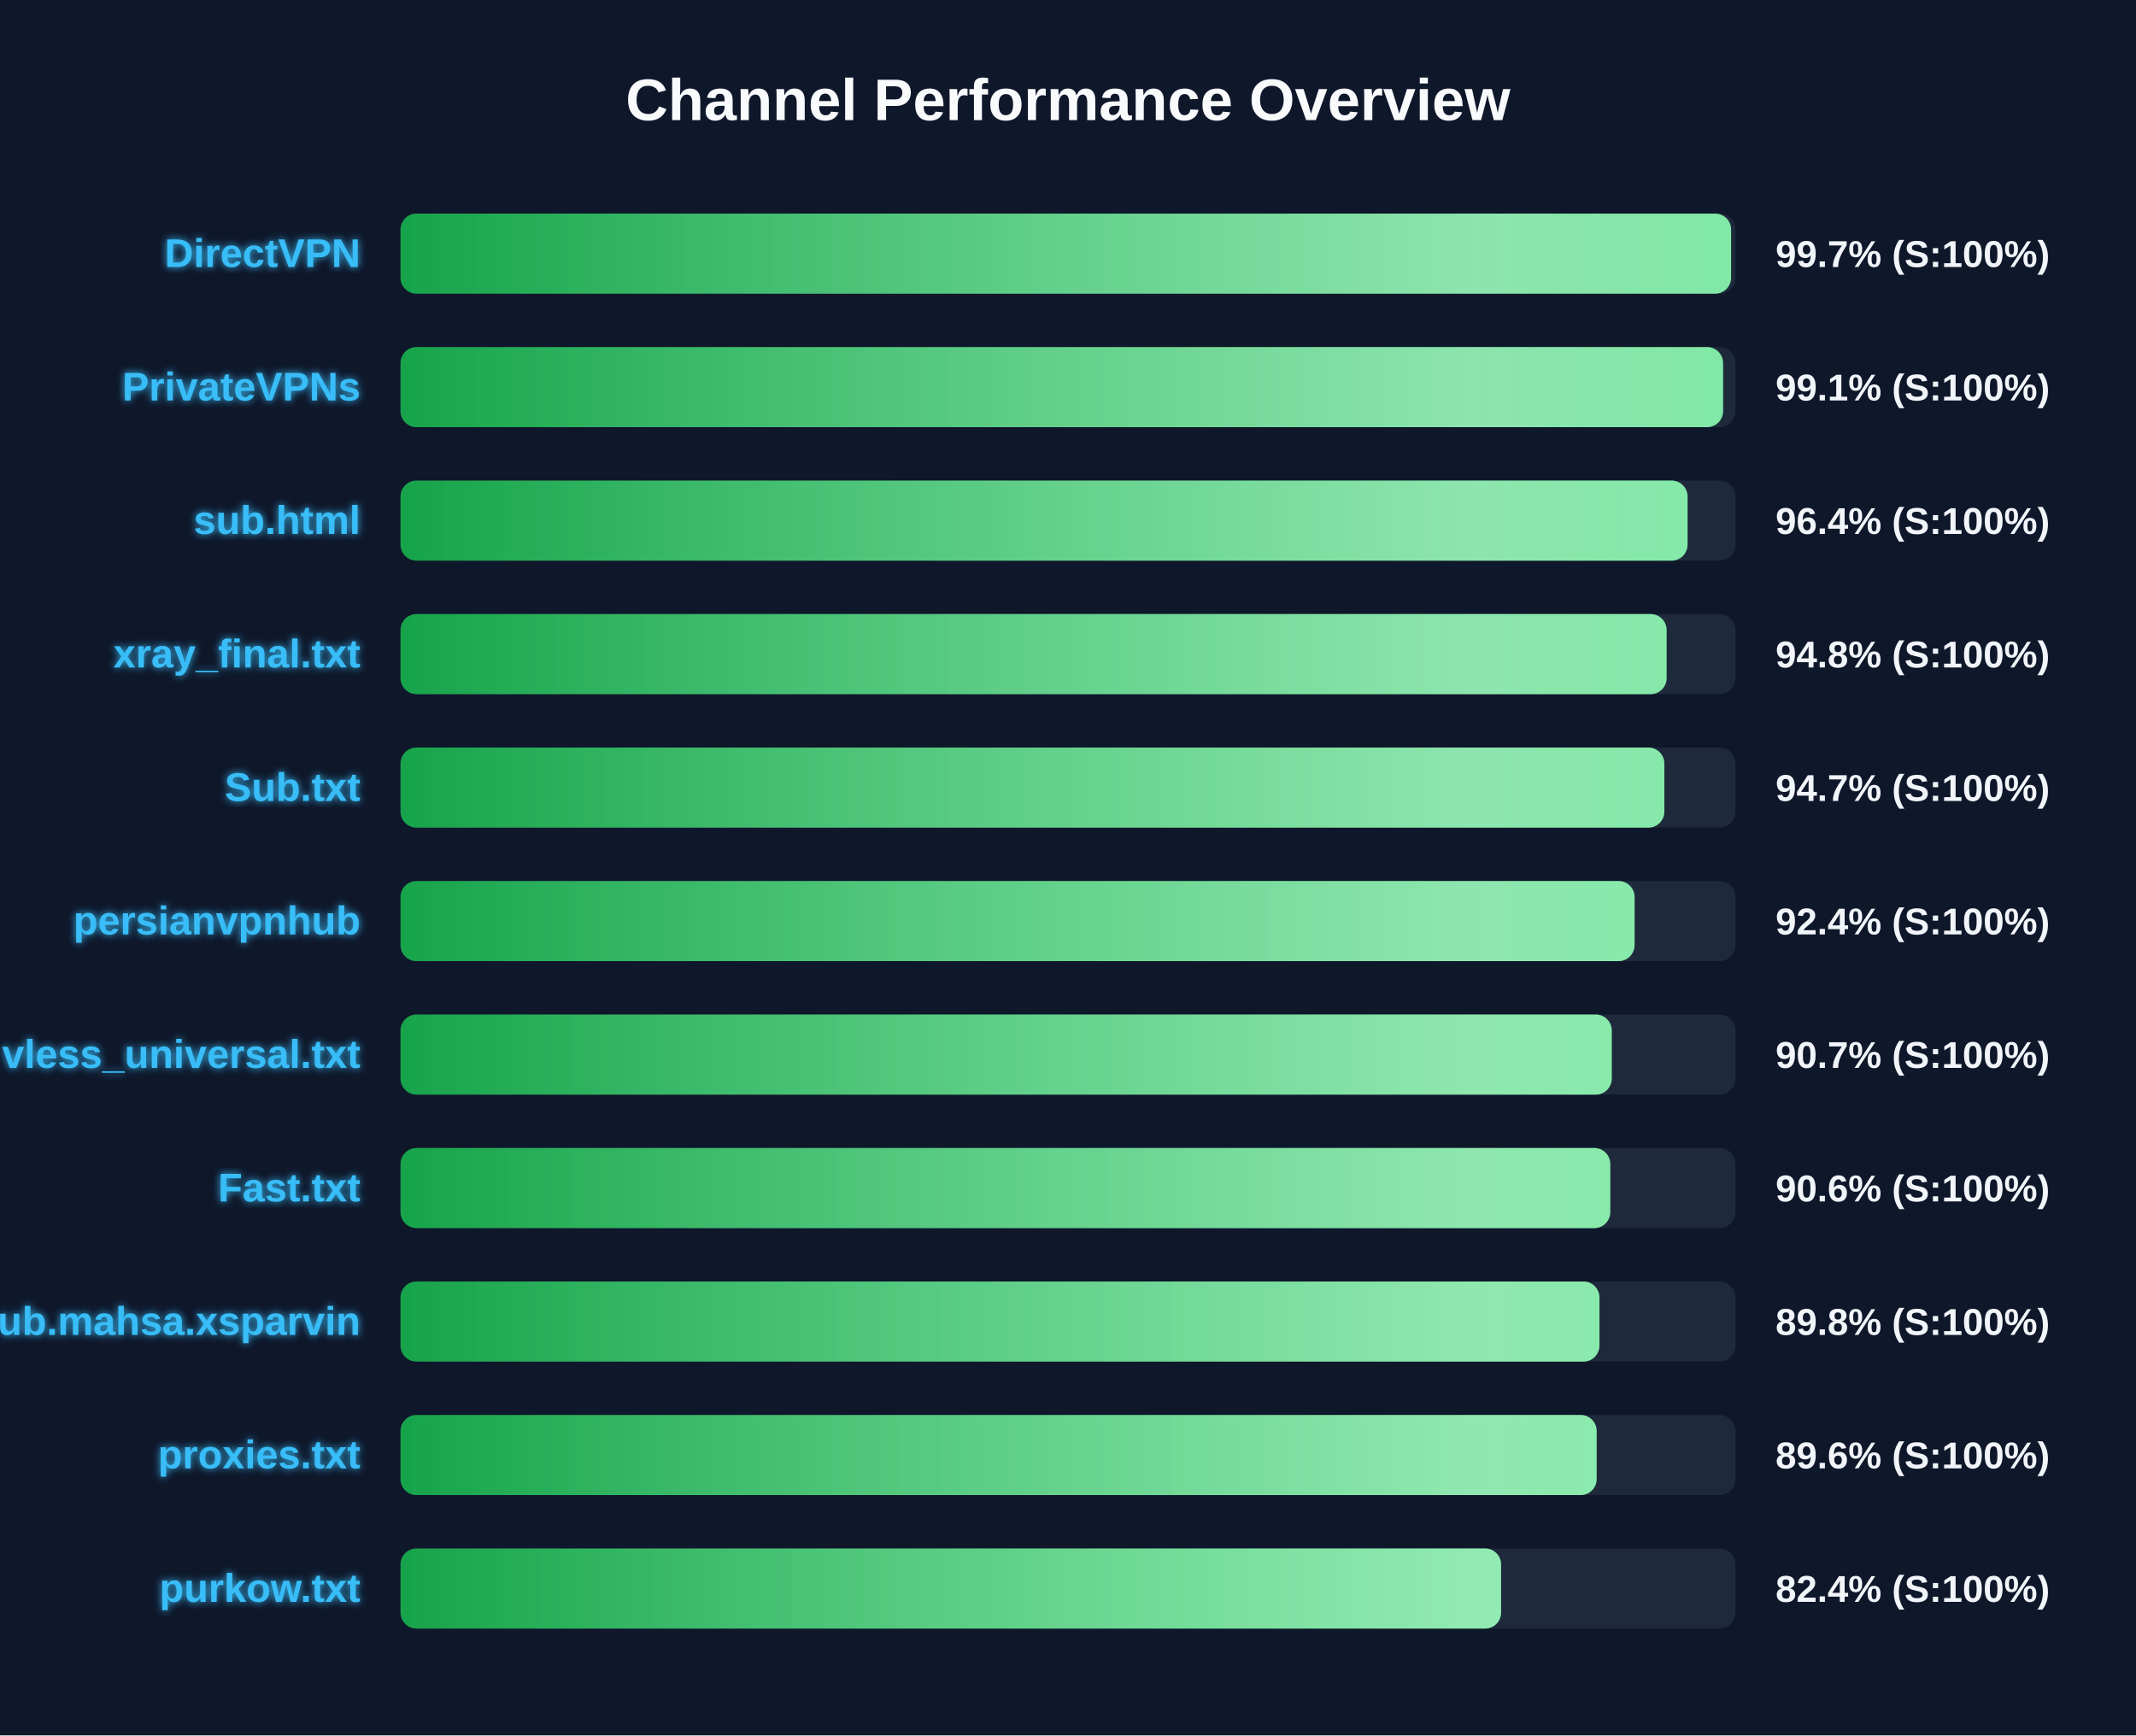
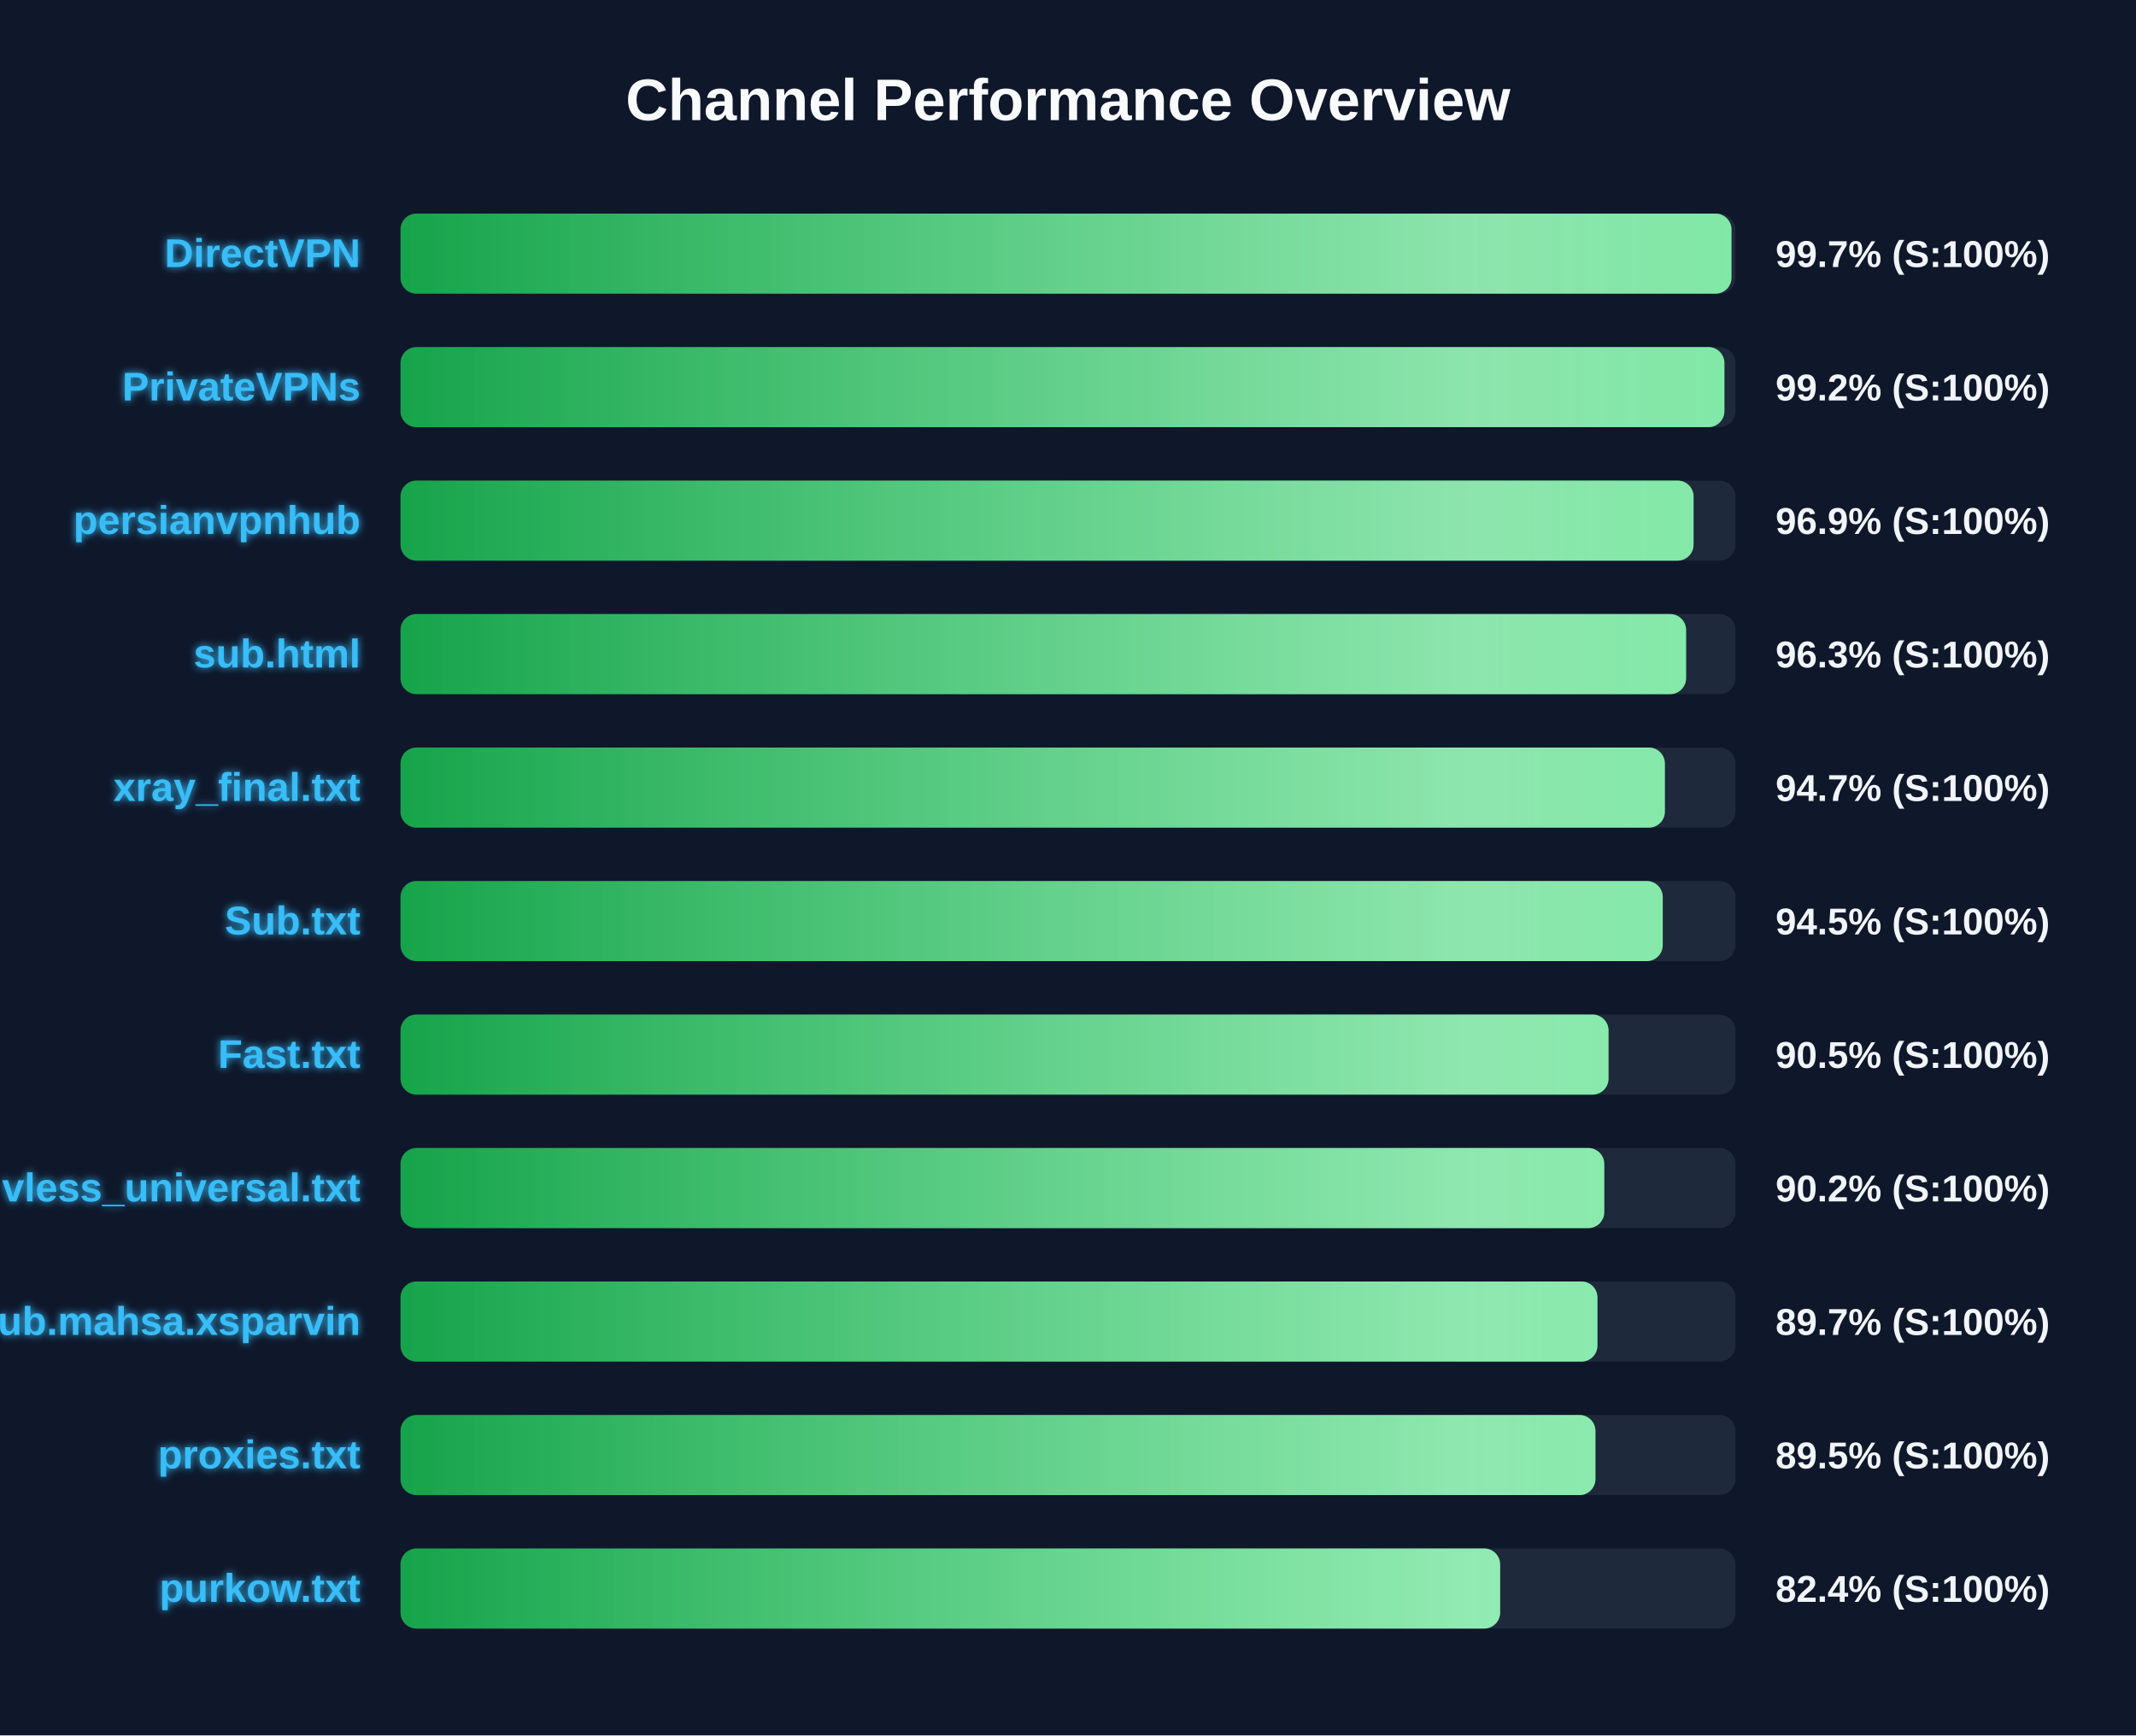
<svg xmlns="http://www.w3.org/2000/svg" width="800" height="650" version="1.1">
  <defs>
    <linearGradient id="grad-green" x1="0%" y1="0%" x2="100%" y2="0%">
      <stop offset="0%" stop-color="#16a34a" />
      <stop offset="100%" stop-color="#4ade80" />
    </linearGradient>
    <linearGradient id="grad-yellow" x1="0%" y1="0%" x2="100%" y2="0%">
      <stop offset="0%" stop-color="#ca8a04" />
      <stop offset="100%" stop-color="#fde047" />
    </linearGradient>
    <linearGradient id="grad-red" x1="0%" y1="0%" x2="100%" y2="0%">
      <stop offset="0%" stop-color="#dc2626" />
      <stop offset="100%" stop-color="#f87171" />
    </linearGradient>
    <linearGradient id="shimmer" x1="0%" y1="0%" x2="100%" y2="0%">
      <stop offset="0%" stop-color="rgba(255,255,255,0)" />
      <stop offset="50%" stop-color="rgba(255,255,255,0.4)" />
      <stop offset="100%" stop-color="rgba(255,255,255,0)" />
    </linearGradient>
    <filter id="glow" x="-20%" y="-20%" width="140%" height="140%">
      <feGaussianBlur stdDeviation="1.5" result="blur" />
      <feComposite in="SourceGraphic" in2="blur" operator="over" />
    </filter>
  </defs>
  <style>
        .bg-rect { fill: #0f172a; }
        .title { font: bold 22px 'Segoe UI', Arial, sans-serif; fill: #f8fafc; }
        .row { font: bold 15px 'Segoe UI', Arial, sans-serif; fill: #38bdf8; filter: url(#glow); }
        .score { font: bold 14px 'Segoe UI', Arial, sans-serif; fill: #f1f5f9; }
        @keyframes shimmer-anim {
            0% { transform: translateX(-100%); }
            100% { transform: translateX(200%); }
        }
        .shimmer-rect {
            animation: shimmer-anim 2.5s infinite linear;
        }
    </style>
  <rect width="100%" height="100%" class="bg-rect" />
  <text x="400" y="45" text-anchor="middle" class="title">Channel Performance Overview</text>
  <rect x="150" y="80" width="500" height="30" fill="#1e293b" rx="6" />
  <clipPath id="clip-0">
-     <rect x="150" y="80" width="498.35" height="30" rx="6" />
+     <rect x="150" y="80" width="498.5" height="30" rx="6" />
  </clipPath>
-   <rect x="150" y="80" width="498.35" height="30" fill="url(#grad-green)" rx="6" />
+   <rect x="150" y="80" width="498.5" height="30" fill="url(#grad-green)" rx="6" />
  <g clip-path="url(#clip-0)">
    <rect x="150" y="80" width="100%" height="30" fill="url(#shimmer)" class="shimmer-rect" />
  </g>
  <text x="135" y="100" text-anchor="end" class="row">DirectVPN</text>
  <text x="665" y="100" text-anchor="start" class="score">99.7% (S:100%)</text>
  <rect x="150" y="130" width="500" height="30" fill="#1e293b" rx="6" />
  <clipPath id="clip-1">
-     <rect x="150" y="130" width="495.35" height="30" rx="6" />
+     <rect x="150" y="130" width="495.85" height="30" rx="6" />
  </clipPath>
-   <rect x="150" y="130" width="495.35" height="30" fill="url(#grad-green)" rx="6" />
+   <rect x="150" y="130" width="495.85" height="30" fill="url(#grad-green)" rx="6" />
  <g clip-path="url(#clip-1)">
    <rect x="150" y="130" width="100%" height="30" fill="url(#shimmer)" class="shimmer-rect" />
  </g>
  <text x="135" y="150" text-anchor="end" class="row">PrivateVPNs</text>
-   <text x="665" y="150" text-anchor="start" class="score">99.1% (S:100%)</text>
+   <text x="665" y="150" text-anchor="start" class="score">99.2% (S:100%)</text>
  <rect x="150" y="180" width="500" height="30" fill="#1e293b" rx="6" />
  <clipPath id="clip-2">
-     <rect x="150" y="180" width="482.05" height="30" rx="6" />
+     <rect x="150" y="180" width="484.3" height="30" rx="6" />
  </clipPath>
-   <rect x="150" y="180" width="482.05" height="30" fill="url(#grad-green)" rx="6" />
+   <rect x="150" y="180" width="484.3" height="30" fill="url(#grad-green)" rx="6" />
  <g clip-path="url(#clip-2)">
    <rect x="150" y="180" width="100%" height="30" fill="url(#shimmer)" class="shimmer-rect" />
  </g>
-   <text x="135" y="200" text-anchor="end" class="row">sub.html</text>
-   <text x="665" y="200" text-anchor="start" class="score">96.4% (S:100%)</text>
+   <text x="135" y="200" text-anchor="end" class="row">persianvpnhub</text>
+   <text x="665" y="200" text-anchor="start" class="score">96.9% (S:100%)</text>
  <rect x="150" y="230" width="500" height="30" fill="#1e293b" rx="6" />
  <clipPath id="clip-3">
-     <rect x="150" y="230" width="474.2" height="30" rx="6" />
+     <rect x="150" y="230" width="481.5" height="30" rx="6" />
  </clipPath>
-   <rect x="150" y="230" width="474.2" height="30" fill="url(#grad-green)" rx="6" />
+   <rect x="150" y="230" width="481.5" height="30" fill="url(#grad-green)" rx="6" />
  <g clip-path="url(#clip-3)">
    <rect x="150" y="230" width="100%" height="30" fill="url(#shimmer)" class="shimmer-rect" />
  </g>
-   <text x="135" y="250" text-anchor="end" class="row">xray_final.txt</text>
-   <text x="665" y="250" text-anchor="start" class="score">94.8% (S:100%)</text>
+   <text x="135" y="250" text-anchor="end" class="row">sub.html</text>
+   <text x="665" y="250" text-anchor="start" class="score">96.3% (S:100%)</text>
  <rect x="150" y="280" width="500" height="30" fill="#1e293b" rx="6" />
  <clipPath id="clip-4">
-     <rect x="150" y="280" width="473.35" height="30" rx="6" />
+     <rect x="150" y="280" width="473.55" height="30" rx="6" />
  </clipPath>
-   <rect x="150" y="280" width="473.35" height="30" fill="url(#grad-green)" rx="6" />
+   <rect x="150" y="280" width="473.55" height="30" fill="url(#grad-green)" rx="6" />
  <g clip-path="url(#clip-4)">
    <rect x="150" y="280" width="100%" height="30" fill="url(#shimmer)" class="shimmer-rect" />
  </g>
-   <text x="135" y="300" text-anchor="end" class="row">Sub.txt</text>
+   <text x="135" y="300" text-anchor="end" class="row">xray_final.txt</text>
  <text x="665" y="300" text-anchor="start" class="score">94.7% (S:100%)</text>
  <rect x="150" y="330" width="500" height="30" fill="#1e293b" rx="6" />
  <clipPath id="clip-5">
-     <rect x="150" y="330" width="462.2" height="30" rx="6" />
+     <rect x="150" y="330" width="472.75" height="30" rx="6" />
  </clipPath>
-   <rect x="150" y="330" width="462.2" height="30" fill="url(#grad-green)" rx="6" />
+   <rect x="150" y="330" width="472.75" height="30" fill="url(#grad-green)" rx="6" />
  <g clip-path="url(#clip-5)">
    <rect x="150" y="330" width="100%" height="30" fill="url(#shimmer)" class="shimmer-rect" />
  </g>
-   <text x="135" y="350" text-anchor="end" class="row">persianvpnhub</text>
-   <text x="665" y="350" text-anchor="start" class="score">92.4% (S:100%)</text>
+   <text x="135" y="350" text-anchor="end" class="row">Sub.txt</text>
+   <text x="665" y="350" text-anchor="start" class="score">94.5% (S:100%)</text>
  <rect x="150" y="380" width="500" height="30" fill="#1e293b" rx="6" />
  <clipPath id="clip-6">
-     <rect x="150" y="380" width="453.65" height="30" rx="6" />
+     <rect x="150" y="380" width="452.45" height="30" rx="6" />
  </clipPath>
-   <rect x="150" y="380" width="453.65" height="30" fill="url(#grad-green)" rx="6" />
+   <rect x="150" y="380" width="452.45" height="30" fill="url(#grad-green)" rx="6" />
  <g clip-path="url(#clip-6)">
    <rect x="150" y="380" width="100%" height="30" fill="url(#shimmer)" class="shimmer-rect" />
  </g>
-   <text x="135" y="400" text-anchor="end" class="row">vless_universal.txt</text>
-   <text x="665" y="400" text-anchor="start" class="score">90.7% (S:100%)</text>
+   <text x="135" y="400" text-anchor="end" class="row">Fast.txt</text>
+   <text x="665" y="400" text-anchor="start" class="score">90.5% (S:100%)</text>
  <rect x="150" y="430" width="500" height="30" fill="#1e293b" rx="6" />
  <clipPath id="clip-7">
-     <rect x="150" y="430" width="453.1" height="30" rx="6" />
+     <rect x="150" y="430" width="450.85" height="30" rx="6" />
  </clipPath>
-   <rect x="150" y="430" width="453.1" height="30" fill="url(#grad-green)" rx="6" />
+   <rect x="150" y="430" width="450.85" height="30" fill="url(#grad-green)" rx="6" />
  <g clip-path="url(#clip-7)">
    <rect x="150" y="430" width="100%" height="30" fill="url(#shimmer)" class="shimmer-rect" />
  </g>
-   <text x="135" y="450" text-anchor="end" class="row">Fast.txt</text>
-   <text x="665" y="450" text-anchor="start" class="score">90.6% (S:100%)</text>
+   <text x="135" y="450" text-anchor="end" class="row">vless_universal.txt</text>
+   <text x="665" y="450" text-anchor="start" class="score">90.2% (S:100%)</text>
  <rect x="150" y="480" width="500" height="30" fill="#1e293b" rx="6" />
  <clipPath id="clip-8">
-     <rect x="150" y="480" width="449.05" height="30" rx="6" />
+     <rect x="150" y="480" width="448.3" height="30" rx="6" />
  </clipPath>
-   <rect x="150" y="480" width="449.05" height="30" fill="url(#grad-green)" rx="6" />
+   <rect x="150" y="480" width="448.3" height="30" fill="url(#grad-green)" rx="6" />
  <g clip-path="url(#clip-8)">
    <rect x="150" y="480" width="100%" height="30" fill="url(#shimmer)" class="shimmer-rect" />
  </g>
  <text x="135" y="500" text-anchor="end" class="row">Sub.mahsa.xsparvin</text>
-   <text x="665" y="500" text-anchor="start" class="score">89.8% (S:100%)</text>
+   <text x="665" y="500" text-anchor="start" class="score">89.7% (S:100%)</text>
  <rect x="150" y="530" width="500" height="30" fill="#1e293b" rx="6" />
  <clipPath id="clip-9">
-     <rect x="150" y="530" width="448.0" height="30" rx="6" />
+     <rect x="150" y="530" width="447.55" height="30" rx="6" />
  </clipPath>
-   <rect x="150" y="530" width="448.0" height="30" fill="url(#grad-green)" rx="6" />
+   <rect x="150" y="530" width="447.55" height="30" fill="url(#grad-green)" rx="6" />
  <g clip-path="url(#clip-9)">
    <rect x="150" y="530" width="100%" height="30" fill="url(#shimmer)" class="shimmer-rect" />
  </g>
  <text x="135" y="550" text-anchor="end" class="row">proxies.txt</text>
-   <text x="665" y="550" text-anchor="start" class="score">89.6% (S:100%)</text>
+   <text x="665" y="550" text-anchor="start" class="score">89.5% (S:100%)</text>
  <rect x="150" y="580" width="500" height="30" fill="#1e293b" rx="6" />
  <clipPath id="clip-10">
-     <rect x="150" y="580" width="412.2" height="30" rx="6" />
+     <rect x="150" y="580" width="411.85" height="30" rx="6" />
  </clipPath>
-   <rect x="150" y="580" width="412.2" height="30" fill="url(#grad-green)" rx="6" />
+   <rect x="150" y="580" width="411.85" height="30" fill="url(#grad-green)" rx="6" />
  <g clip-path="url(#clip-10)">
    <rect x="150" y="580" width="100%" height="30" fill="url(#shimmer)" class="shimmer-rect" />
  </g>
  <text x="135" y="600" text-anchor="end" class="row">purkow.txt</text>
  <text x="665" y="600" text-anchor="start" class="score">82.4% (S:100%)</text>
</svg>
